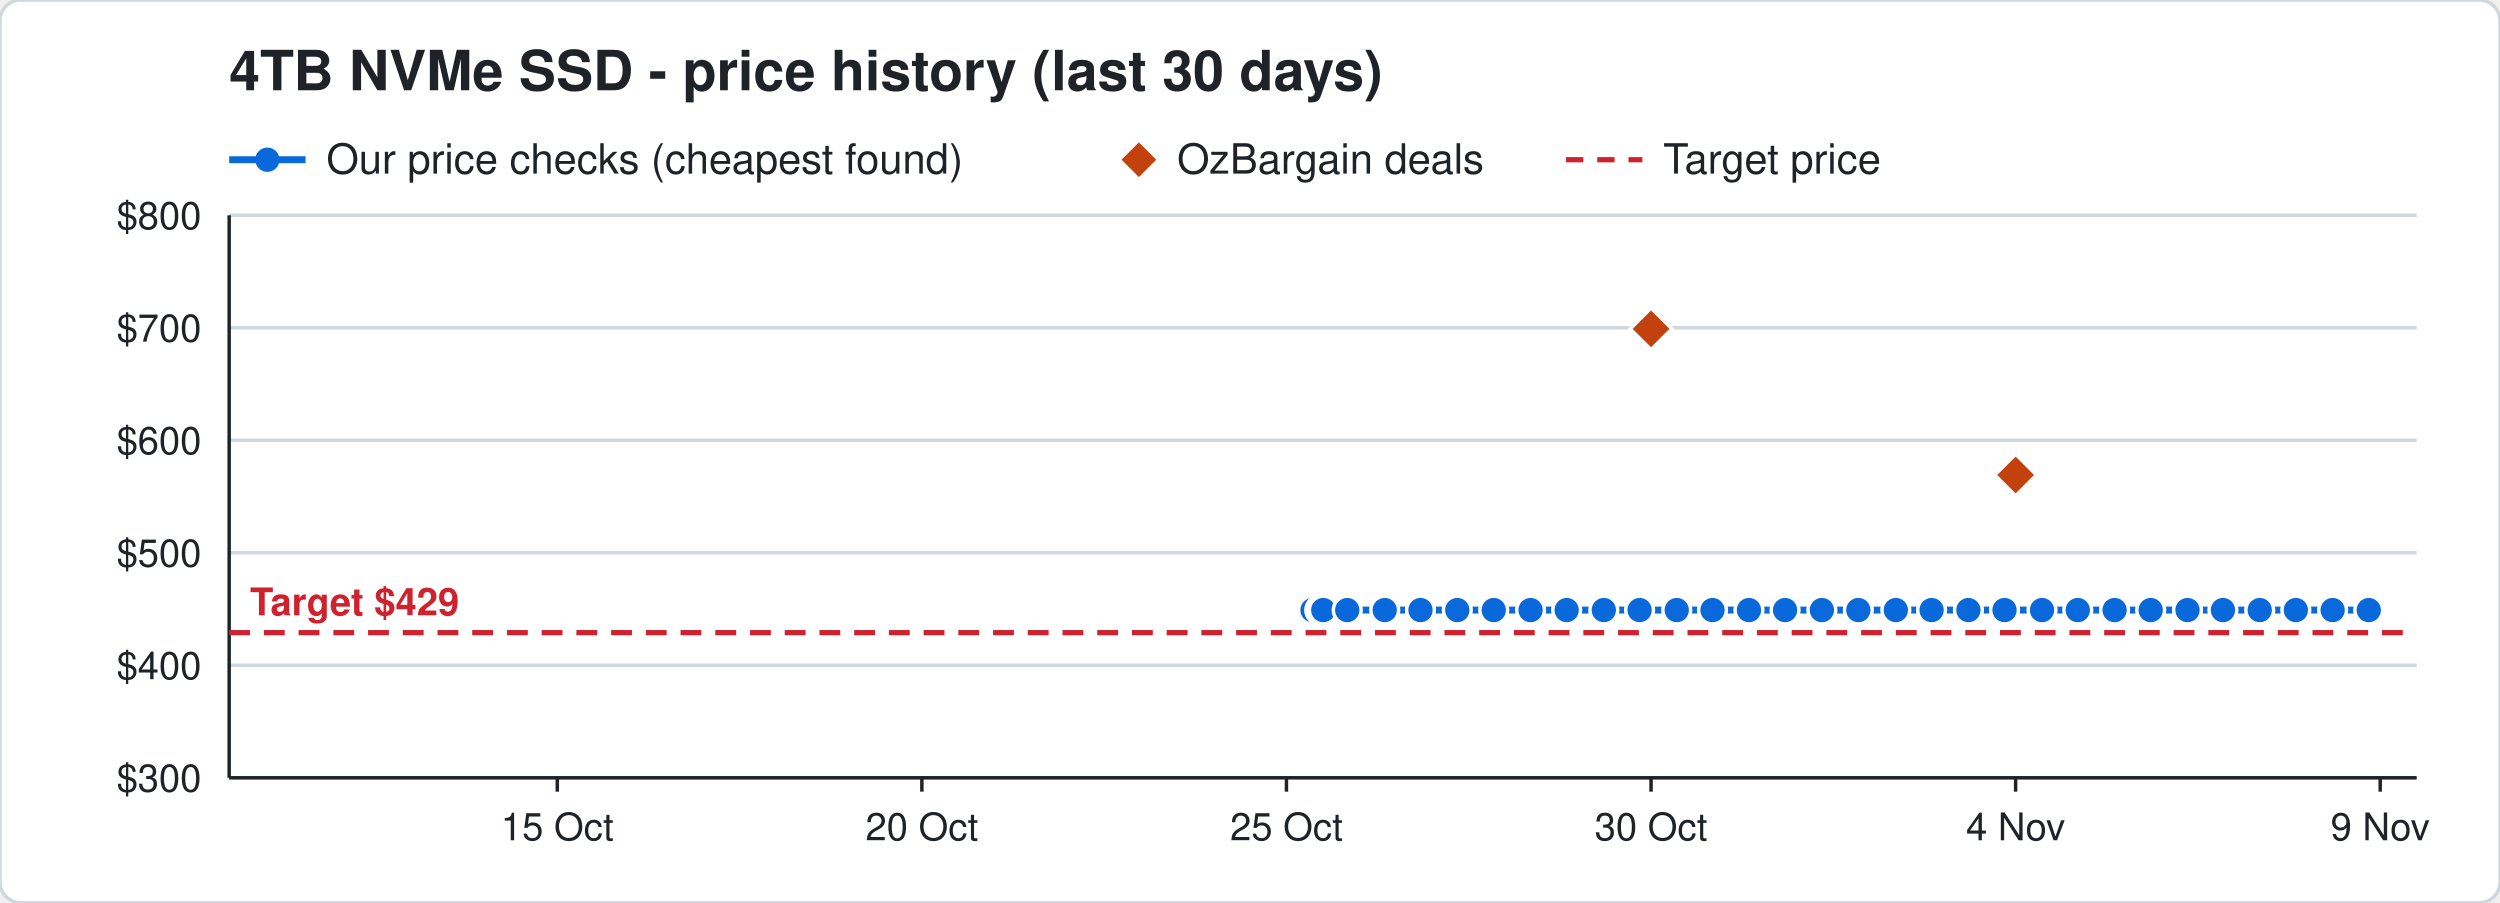
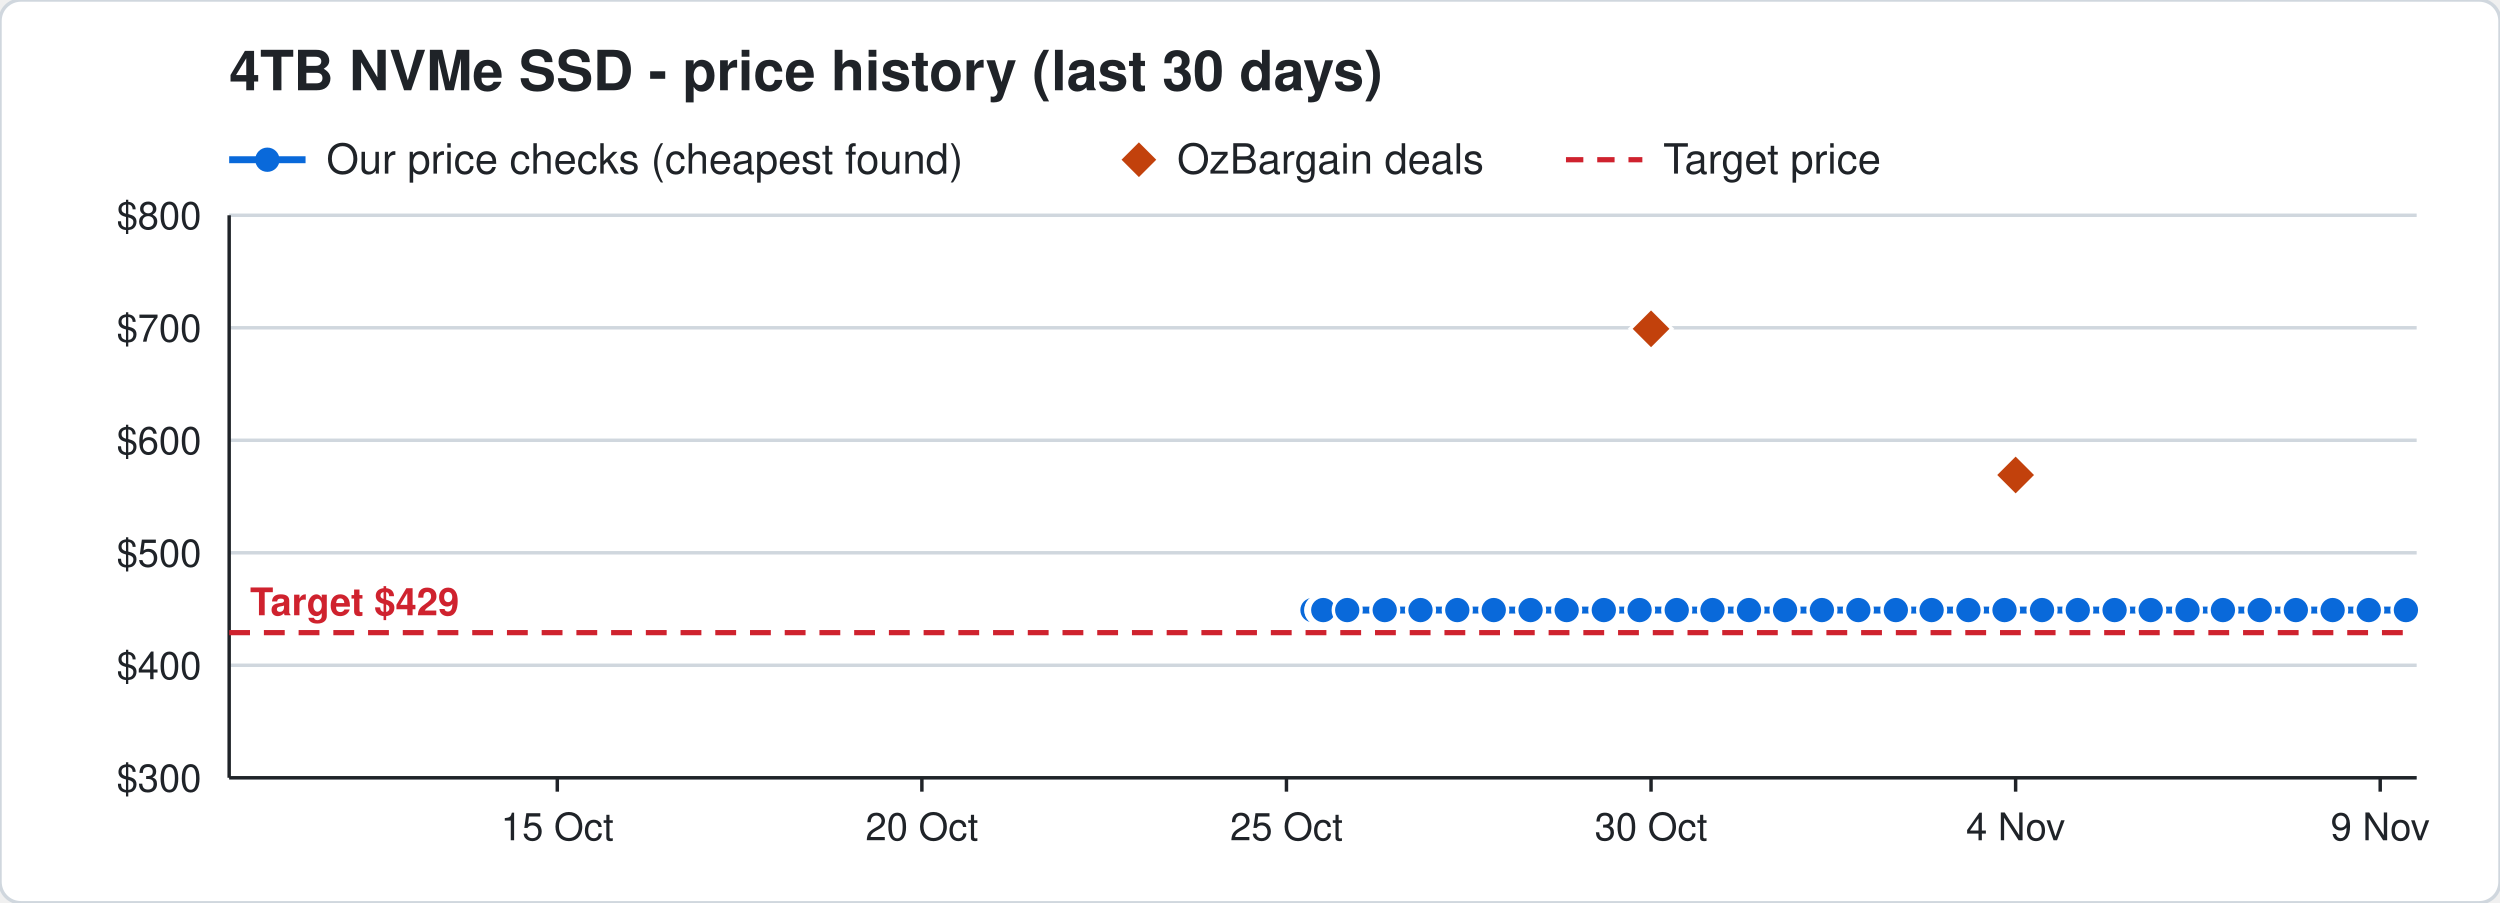
<svg xmlns="http://www.w3.org/2000/svg" width="720" height="260" viewBox="0 0 720 260" font-family="Segoe UI, Helvetica, Arial, sans-serif">
  <rect width="720" height="260" rx="6" fill="#ffffff" stroke="#d0d7de" />
  <text x="66" y="26" font-size="16" font-weight="700" fill="#1f2328">4TB NVMe SSD - price history (last 30 days)</text>
  <line x1="66" y1="46" x2="88" y2="46" stroke="#0969da" stroke-width="2" />
  <circle cx="77" cy="46" r="3.5" fill="#0969da" />
  <text x="94" y="50" font-size="12" fill="#1f2328">Our price checks (cheapest found)</text>
  <path d="M328 41 l5 5 l-5 5 l-5 -5 z" fill="#c2410c" />
  <text x="339" y="50" font-size="12" fill="#1f2328">OzBargain deals</text>
  <line x1="451" y1="46" x2="473" y2="46" stroke="#cf222e" stroke-width="1.5" stroke-dasharray="5 4" />
  <text x="479" y="50" font-size="12" fill="#1f2328">Target price</text>
  <line x1="66" y1="224.0" x2="696" y2="224.0" stroke="#d0d7de" />
  <text x="58" y="228.0" font-size="11" text-anchor="end" fill="#1f2328">$300</text>
  <line x1="66" y1="191.6" x2="696" y2="191.6" stroke="#d0d7de" />
  <text x="58" y="195.6" font-size="11" text-anchor="end" fill="#1f2328">$400</text>
  <line x1="66" y1="159.2" x2="696" y2="159.2" stroke="#d0d7de" />
  <text x="58" y="163.2" font-size="11" text-anchor="end" fill="#1f2328">$500</text>
  <line x1="66" y1="126.8" x2="696" y2="126.8" stroke="#d0d7de" />
  <text x="58" y="130.8" font-size="11" text-anchor="end" fill="#1f2328">$600</text>
  <line x1="66" y1="94.4" x2="696" y2="94.4" stroke="#d0d7de" />
  <text x="58" y="98.4" font-size="11" text-anchor="end" fill="#1f2328">$700</text>
  <line x1="66" y1="62.0" x2="696" y2="62.0" stroke="#d0d7de" />
  <text x="58" y="66.0" font-size="11" text-anchor="end" fill="#1f2328">$800</text>
  <line x1="685.5" y1="224" x2="685.5" y2="228" stroke="#1f2328" />
  <text x="685.5" y="242" font-size="11" text-anchor="middle" fill="#1f2328">9 Nov</text>
  <line x1="580.5" y1="224" x2="580.5" y2="228" stroke="#1f2328" />
  <text x="580.5" y="242" font-size="11" text-anchor="middle" fill="#1f2328">4 Nov</text>
  <line x1="475.5" y1="224" x2="475.5" y2="228" stroke="#1f2328" />
  <text x="475.5" y="242" font-size="11" text-anchor="middle" fill="#1f2328">30 Oct</text>
  <line x1="370.5" y1="224" x2="370.5" y2="228" stroke="#1f2328" />
  <text x="370.5" y="242" font-size="11" text-anchor="middle" fill="#1f2328">25 Oct</text>
  <line x1="265.5" y1="224" x2="265.5" y2="228" stroke="#1f2328" />
  <text x="265.5" y="242" font-size="11" text-anchor="middle" fill="#1f2328">20 Oct</text>
  <line x1="160.5" y1="224" x2="160.5" y2="228" stroke="#1f2328" />
  <text x="160.5" y="242" font-size="11" text-anchor="middle" fill="#1f2328">15 Oct</text>
  <line x1="66" y1="224" x2="696" y2="224" stroke="#1f2328" />
  <line x1="66" y1="62" x2="66" y2="224" stroke="#1f2328" />
  <line x1="66" y1="182.2" x2="696" y2="182.2" stroke="#cf222e" stroke-width="1.5" stroke-dasharray="6 4" />
  <text x="72" y="177.2" font-size="11" font-weight="700" text-anchor="start" fill="#cf222e" stroke="#ffffff" stroke-width="3" paint-order="stroke">Target $429</text>
-   <polyline points="378.0,175.7 380.1,175.7 380.2,175.7 380.9,175.7 381.0,175.7 381.1,175.7 388.0,175.7 398.8,175.7 409.1,175.7 419.7,175.7 430.2,175.7 440.8,175.7 451.2,175.7 461.9,175.7 472.2,175.7 482.9,175.7 493.2,175.7 503.7,175.7 514.1,175.7 524.7,175.7 535.2,175.7 546.0,175.7 556.3,175.7 566.9,175.7 577.3,175.7 588.1,175.7 598.4,175.7 609.0,175.7 619.4,175.7 630.0,175.7 640.2,175.7 650.8,175.7 661.2,175.7 671.8,175.7 682.2,175.7" fill="none" stroke="#0969da" stroke-width="2" />
+   <polyline points="378.0,175.7 380.1,175.7 380.2,175.7 380.9,175.7 381.0,175.7 381.1,175.7 388.0,175.7 398.8,175.7 409.1,175.7 419.7,175.7 430.2,175.7 440.8,175.7 451.2,175.7 461.9,175.7 472.2,175.7 482.9,175.7 493.2,175.7 503.7,175.7 514.1,175.7 524.7,175.7 535.2,175.7 546.0,175.7 556.3,175.7 566.9,175.7 577.3,175.7 588.1,175.7 598.4,175.7 609.0,175.7 619.4,175.7 630.0,175.7 640.2,175.7 650.8,175.7 661.2,175.7 671.8,175.7 682.2,175.7 692.9,175.7" fill="none" stroke="#0969da" stroke-width="2" />
  <circle cx="378.0" cy="175.7" r="4" fill="#0969da" stroke="#ffffff" stroke-width="1" />
  <circle cx="380.1" cy="175.7" r="4" fill="#0969da" stroke="#ffffff" stroke-width="1" />
  <circle cx="380.2" cy="175.7" r="4" fill="#0969da" stroke="#ffffff" stroke-width="1" />
  <circle cx="380.9" cy="175.7" r="4" fill="#0969da" stroke="#ffffff" stroke-width="1" />
  <circle cx="381.0" cy="175.7" r="4" fill="#0969da" stroke="#ffffff" stroke-width="1" />
  <circle cx="381.1" cy="175.7" r="4" fill="#0969da" stroke="#ffffff" stroke-width="1" />
  <circle cx="388.0" cy="175.7" r="4" fill="#0969da" stroke="#ffffff" stroke-width="1" />
  <circle cx="398.8" cy="175.7" r="4" fill="#0969da" stroke="#ffffff" stroke-width="1" />
  <circle cx="409.1" cy="175.7" r="4" fill="#0969da" stroke="#ffffff" stroke-width="1" />
  <circle cx="419.7" cy="175.7" r="4" fill="#0969da" stroke="#ffffff" stroke-width="1" />
  <circle cx="430.2" cy="175.7" r="4" fill="#0969da" stroke="#ffffff" stroke-width="1" />
  <circle cx="440.8" cy="175.7" r="4" fill="#0969da" stroke="#ffffff" stroke-width="1" />
  <circle cx="451.2" cy="175.7" r="4" fill="#0969da" stroke="#ffffff" stroke-width="1" />
  <circle cx="461.9" cy="175.7" r="4" fill="#0969da" stroke="#ffffff" stroke-width="1" />
  <circle cx="472.2" cy="175.7" r="4" fill="#0969da" stroke="#ffffff" stroke-width="1" />
  <circle cx="482.9" cy="175.7" r="4" fill="#0969da" stroke="#ffffff" stroke-width="1" />
  <circle cx="493.2" cy="175.7" r="4" fill="#0969da" stroke="#ffffff" stroke-width="1" />
  <circle cx="503.7" cy="175.7" r="4" fill="#0969da" stroke="#ffffff" stroke-width="1" />
  <circle cx="514.1" cy="175.7" r="4" fill="#0969da" stroke="#ffffff" stroke-width="1" />
  <circle cx="524.7" cy="175.7" r="4" fill="#0969da" stroke="#ffffff" stroke-width="1" />
  <circle cx="535.2" cy="175.7" r="4" fill="#0969da" stroke="#ffffff" stroke-width="1" />
  <circle cx="546.0" cy="175.7" r="4" fill="#0969da" stroke="#ffffff" stroke-width="1" />
  <circle cx="556.3" cy="175.7" r="4" fill="#0969da" stroke="#ffffff" stroke-width="1" />
  <circle cx="566.9" cy="175.7" r="4" fill="#0969da" stroke="#ffffff" stroke-width="1" />
  <circle cx="577.3" cy="175.7" r="4" fill="#0969da" stroke="#ffffff" stroke-width="1" />
  <circle cx="588.1" cy="175.7" r="4" fill="#0969da" stroke="#ffffff" stroke-width="1" />
  <circle cx="598.4" cy="175.7" r="4" fill="#0969da" stroke="#ffffff" stroke-width="1" />
  <circle cx="609.0" cy="175.7" r="4" fill="#0969da" stroke="#ffffff" stroke-width="1" />
  <circle cx="619.4" cy="175.7" r="4" fill="#0969da" stroke="#ffffff" stroke-width="1" />
  <circle cx="630.0" cy="175.7" r="4" fill="#0969da" stroke="#ffffff" stroke-width="1" />
  <circle cx="640.2" cy="175.7" r="4" fill="#0969da" stroke="#ffffff" stroke-width="1" />
  <circle cx="650.8" cy="175.7" r="4" fill="#0969da" stroke="#ffffff" stroke-width="1" />
  <circle cx="661.2" cy="175.7" r="4" fill="#0969da" stroke="#ffffff" stroke-width="1" />
  <circle cx="671.8" cy="175.7" r="4" fill="#0969da" stroke="#ffffff" stroke-width="1" />
  <circle cx="682.2" cy="175.7" r="4" fill="#0969da" stroke="#ffffff" stroke-width="1" />
+   <circle cx="692.9" cy="175.7" r="4" fill="#0969da" stroke="#ffffff" stroke-width="1" />
  <path d="M475.5 88.7 l6 6 l-6 6 l-6 -6 z" fill="#c2410c" stroke="#ffffff" stroke-width="1" />
  <path d="M580.5 130.8 l6 6 l-6 6 l-6 -6 z" fill="#c2410c" stroke="#ffffff" stroke-width="1" />
</svg>
